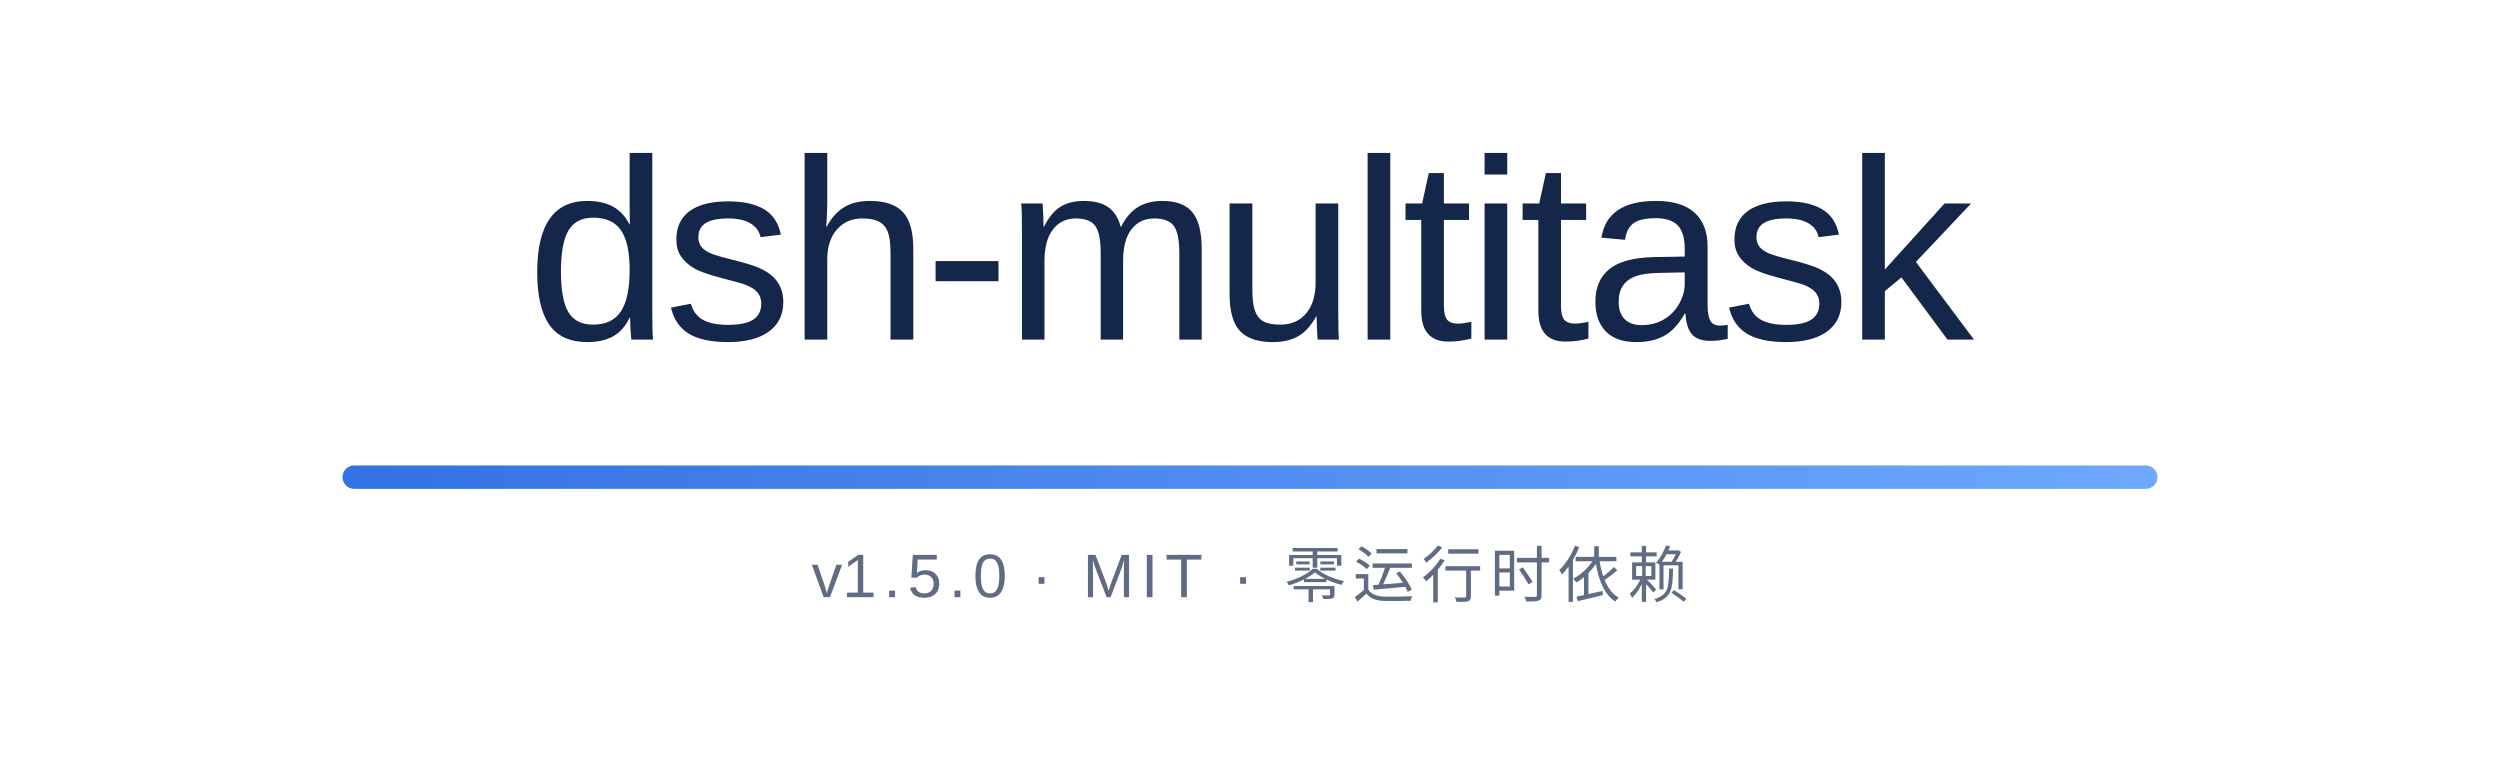
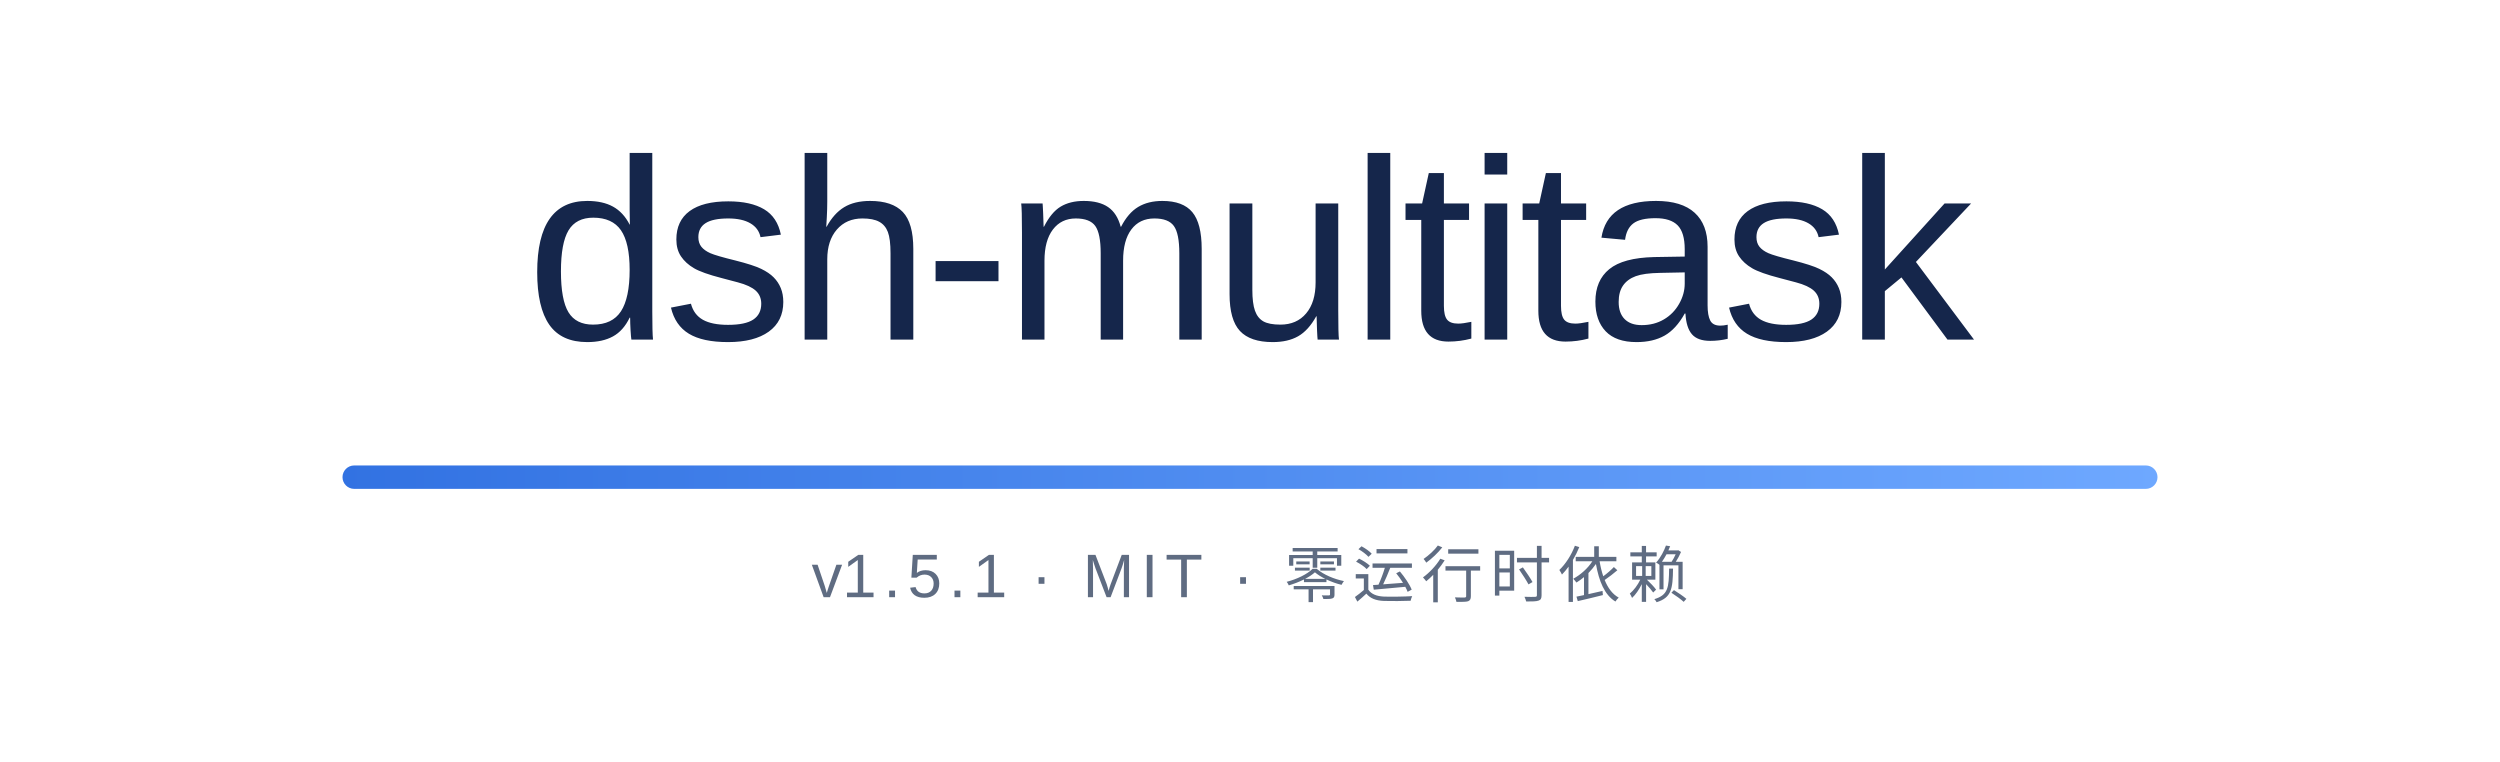
<svg xmlns="http://www.w3.org/2000/svg" width="854" height="260" viewBox="0 0 854 260" role="img" aria-labelledby="bannerTitle">
  <defs>
    <linearGradient id="rule" x1="0" y1="0" x2="1" y2="0">
      <stop offset="0" stop-color="#3272E2" />
      <stop offset="1" stop-color="#6EA8FF" />
    </linearGradient>
  </defs>
  <text x="427" y="116" text-anchor="middle" font-family="'Segoe UI Variable Display', 'Segoe UI', -apple-system, 'SF Pro Display', 'Helvetica Neue', Arial, 'Noto Sans', 'PingFang SC', 'Microsoft YaHei', sans-serif" font-size="88" font-weight="500" letter-spacing="-2" fill="#15264B">dsh-multitask</text>
  <rect x="117" y="159" width="620" height="8" rx="4" fill="url(#rule)" />
-   <text x="427" y="204" text-anchor="middle" font-family="'Segoe UI Variable Text', 'Segoe UI', -apple-system, 'SF Pro Text', 'Helvetica Neue', Arial, 'Noto Sans', 'PingFang SC', 'Microsoft YaHei', sans-serif" font-size="21" letter-spacing="2.4" fill="#5F6C82">v<tspan id="version">1.5.0</tspan> · MIT · 零运行时依赖</text>
+   <text x="427" y="204" text-anchor="middle" font-family="'Segoe UI Variable Text', 'Segoe UI', -apple-system, 'SF Pro Text', 'Helvetica Neue', Arial, 'Noto Sans', 'PingFang SC', 'Microsoft YaHei', sans-serif" font-size="21" letter-spacing="2.4" fill="#5F6C82">v<tspan id="version">1.5.1</tspan> · MIT · 零运行时依赖</text>
</svg>
